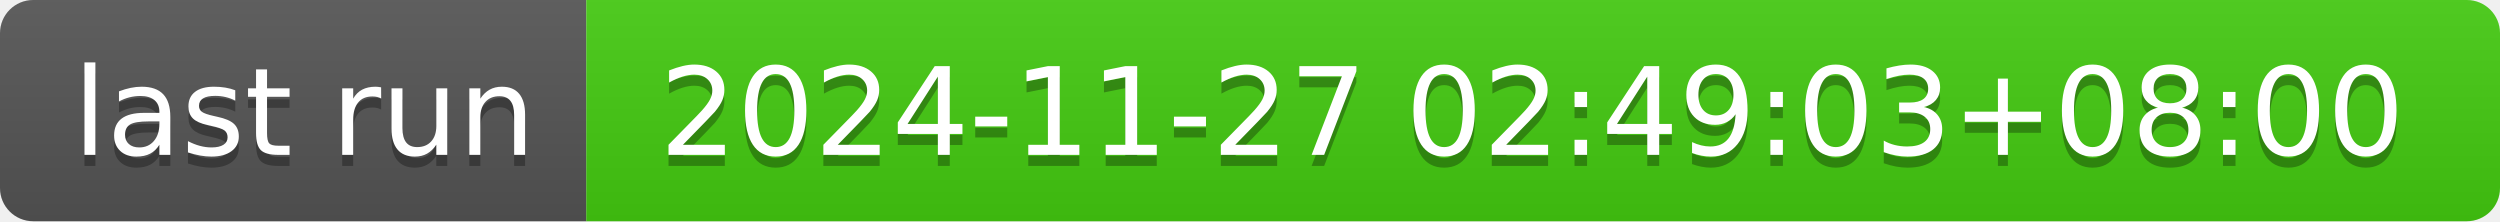
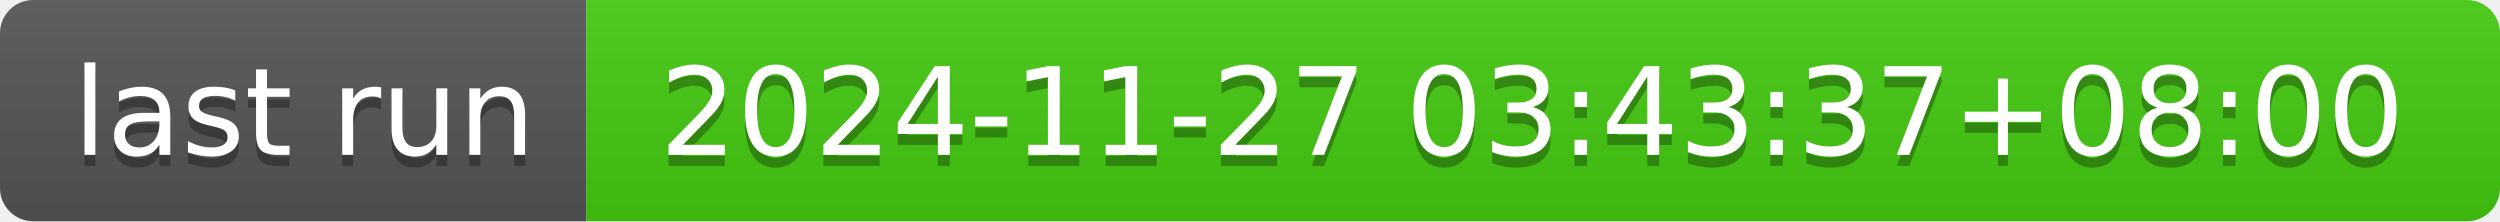
- <svg xmlns="http://www.w3.org/2000/svg" width="226" height="20" role="img" aria-label="last run: 2024-11-27 02:49:03+08:00">
+ <svg xmlns="http://www.w3.org/2000/svg" width="226" height="20" role="img" aria-label="last run: 2024-11-27 03:43:37+08:00">
  <linearGradient id="s" x2="0" y2="100%">
    <stop offset="0" stop-color="#bbb" stop-opacity=".1" />
    <stop offset="1" stop-opacity=".1" />
  </linearGradient>
  <clipPath id="r">
    <rect width="226" height="20" rx="3" fill="#fff" />
  </clipPath>
  <g clip-path="url(#r)">
    <rect width="53" height="20" fill="#555" />
    <rect x="53" width="173" height="20" fill="#4c1" />
    <rect width="226" height="20" fill="url(#s)" />
  </g>
  <g fill="#fff" text-anchor="middle" font-family="Verdana,Geneva,DejaVu Sans,sans-serif" text-rendering="geometricPrecision" font-size="110">
    <text aria-hidden="true" x="275" y="150" fill="#010101" fill-opacity=".3" transform="scale(.1)" textLength="430">last run</text>
    <text x="275" y="140" transform="scale(.1)" fill="#fff" textLength="430">last run</text>
-     <text aria-hidden="true" x="1385" y="150" fill="#010101" fill-opacity=".3" transform="scale(.1)" textLength="1630">2024-11-27 02:49:03+08:00</text>
-     <text x="1385" y="140" transform="scale(.1)" fill="#fff" textLength="1630">2024-11-27 02:49:03+08:00</text>
+     <text aria-hidden="true" x="1385" y="150" fill="#010101" fill-opacity=".3" transform="scale(.1)" textLength="1630">2024-11-27 03:43:37+08:00</text>
+     <text x="1385" y="140" transform="scale(.1)" fill="#fff" textLength="1630">2024-11-27 03:43:37+08:00</text>
  </g>
</svg>
